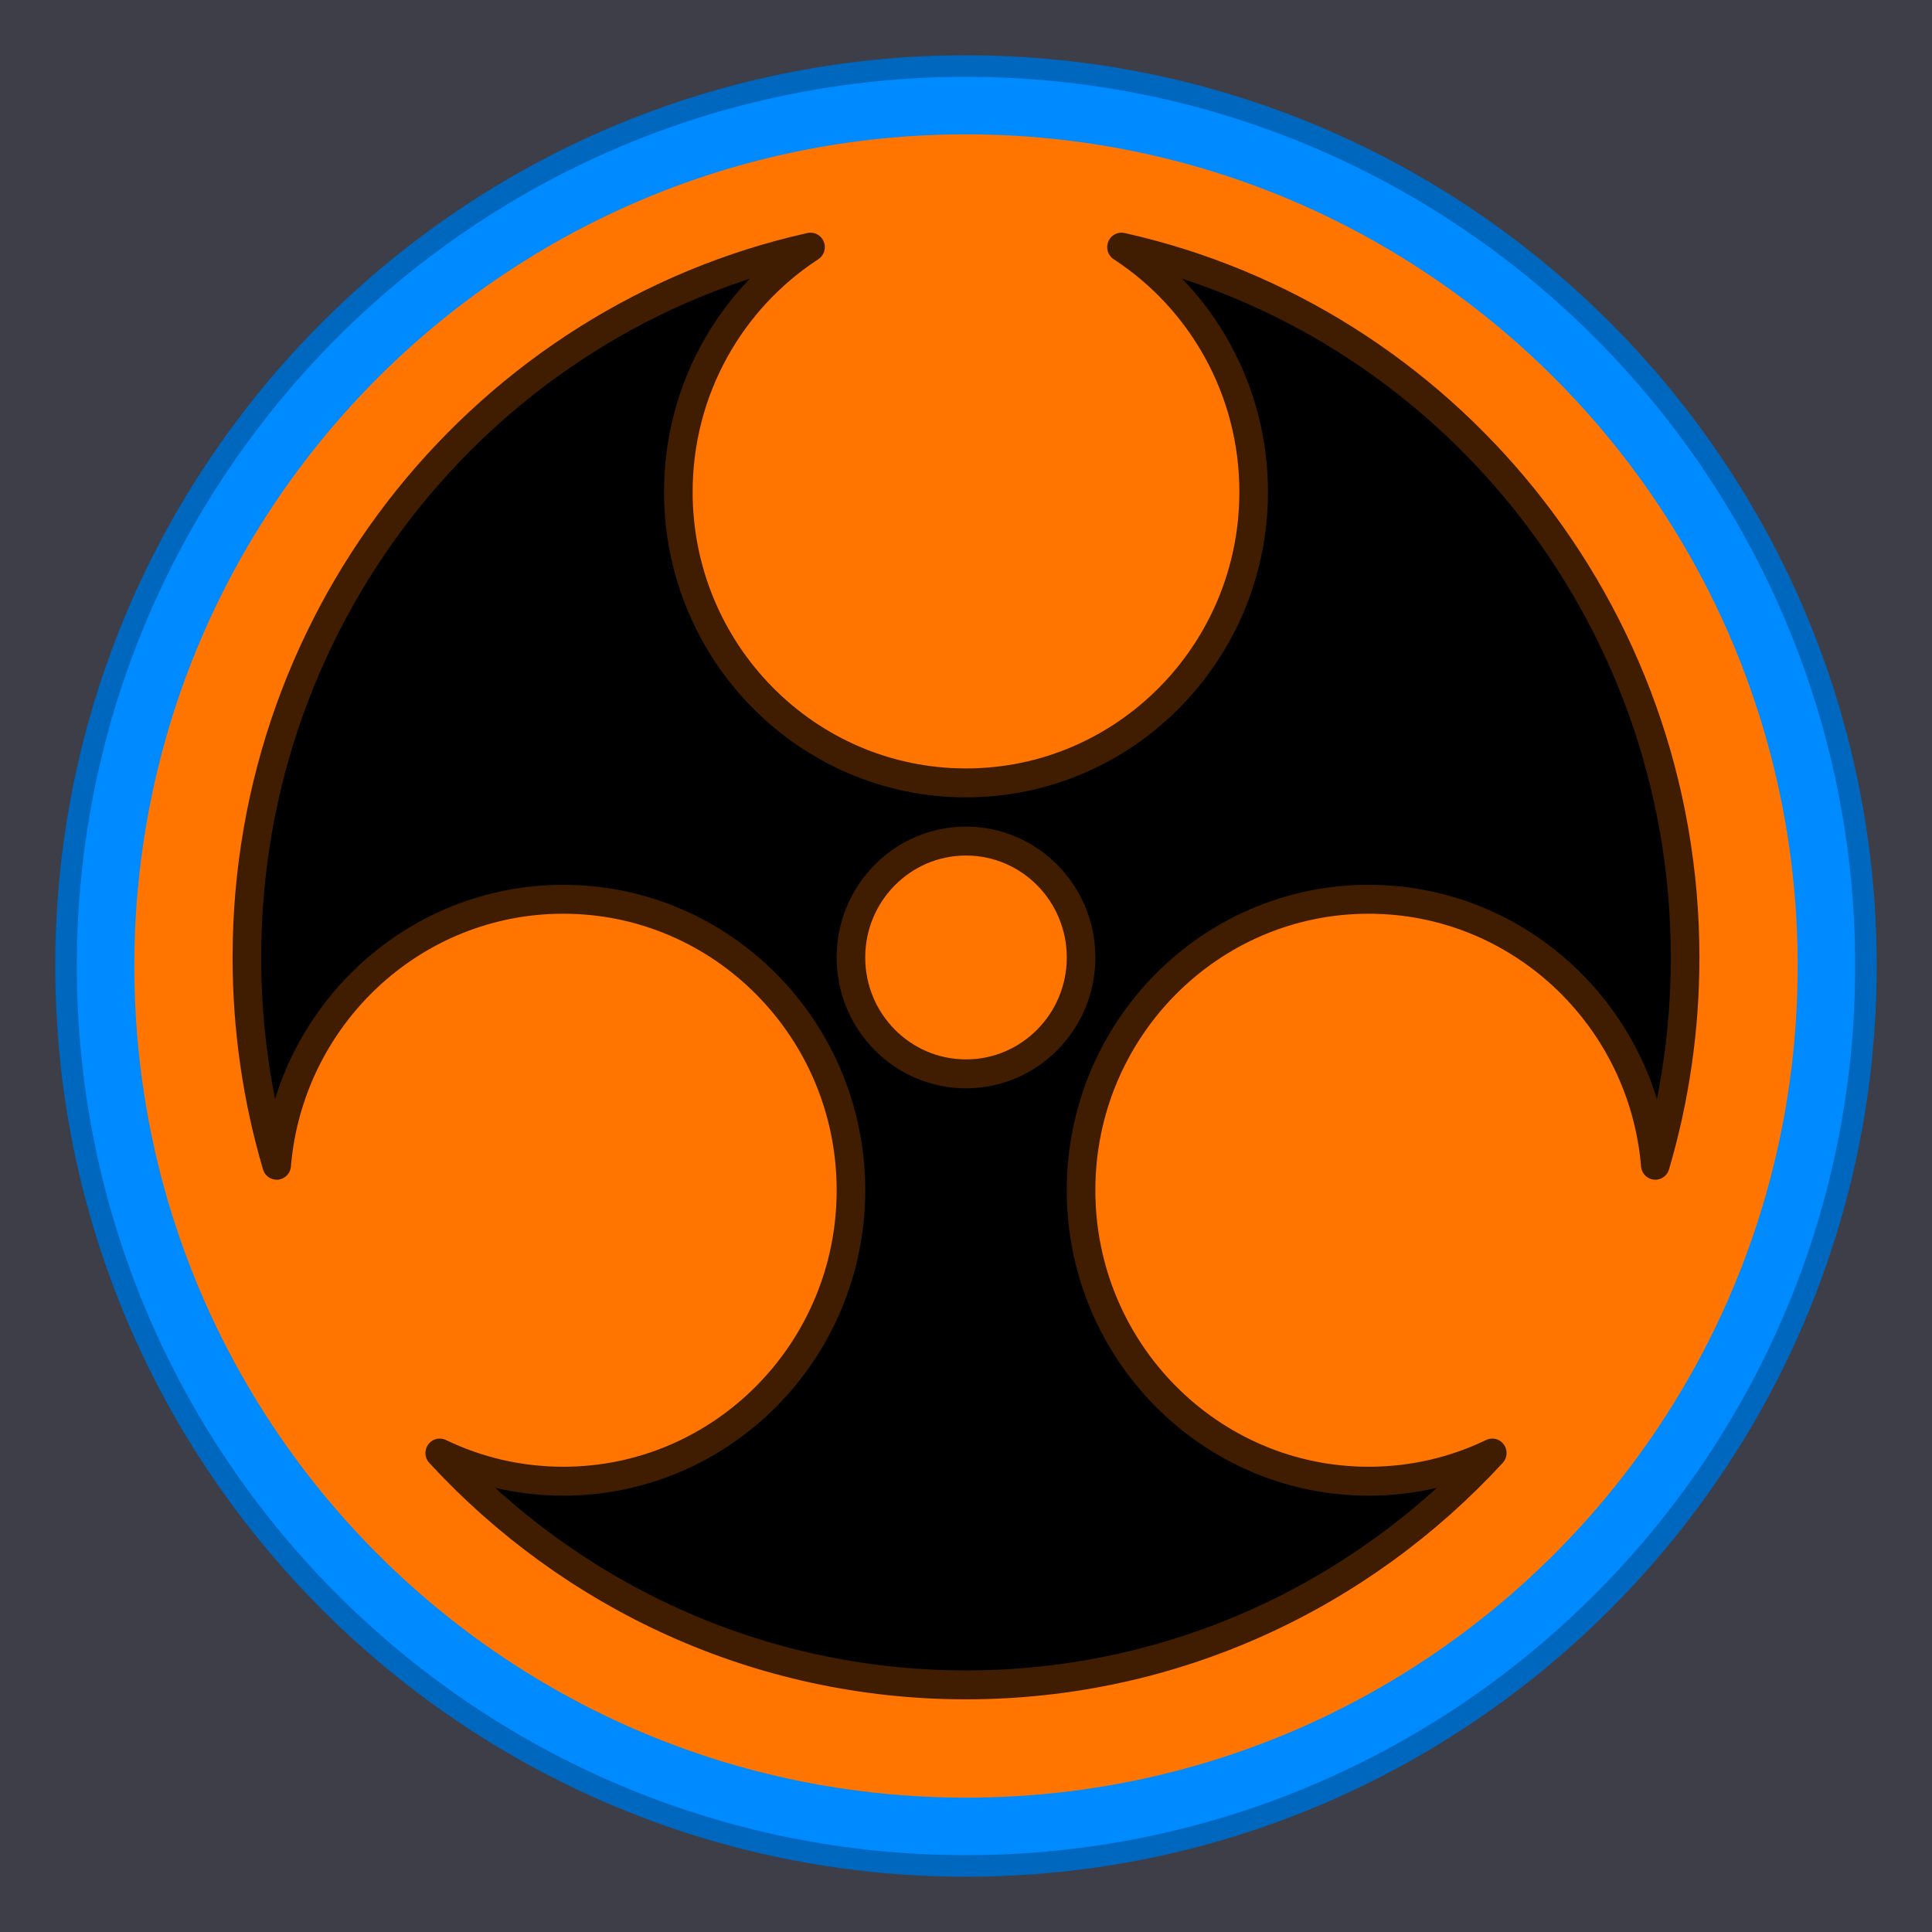
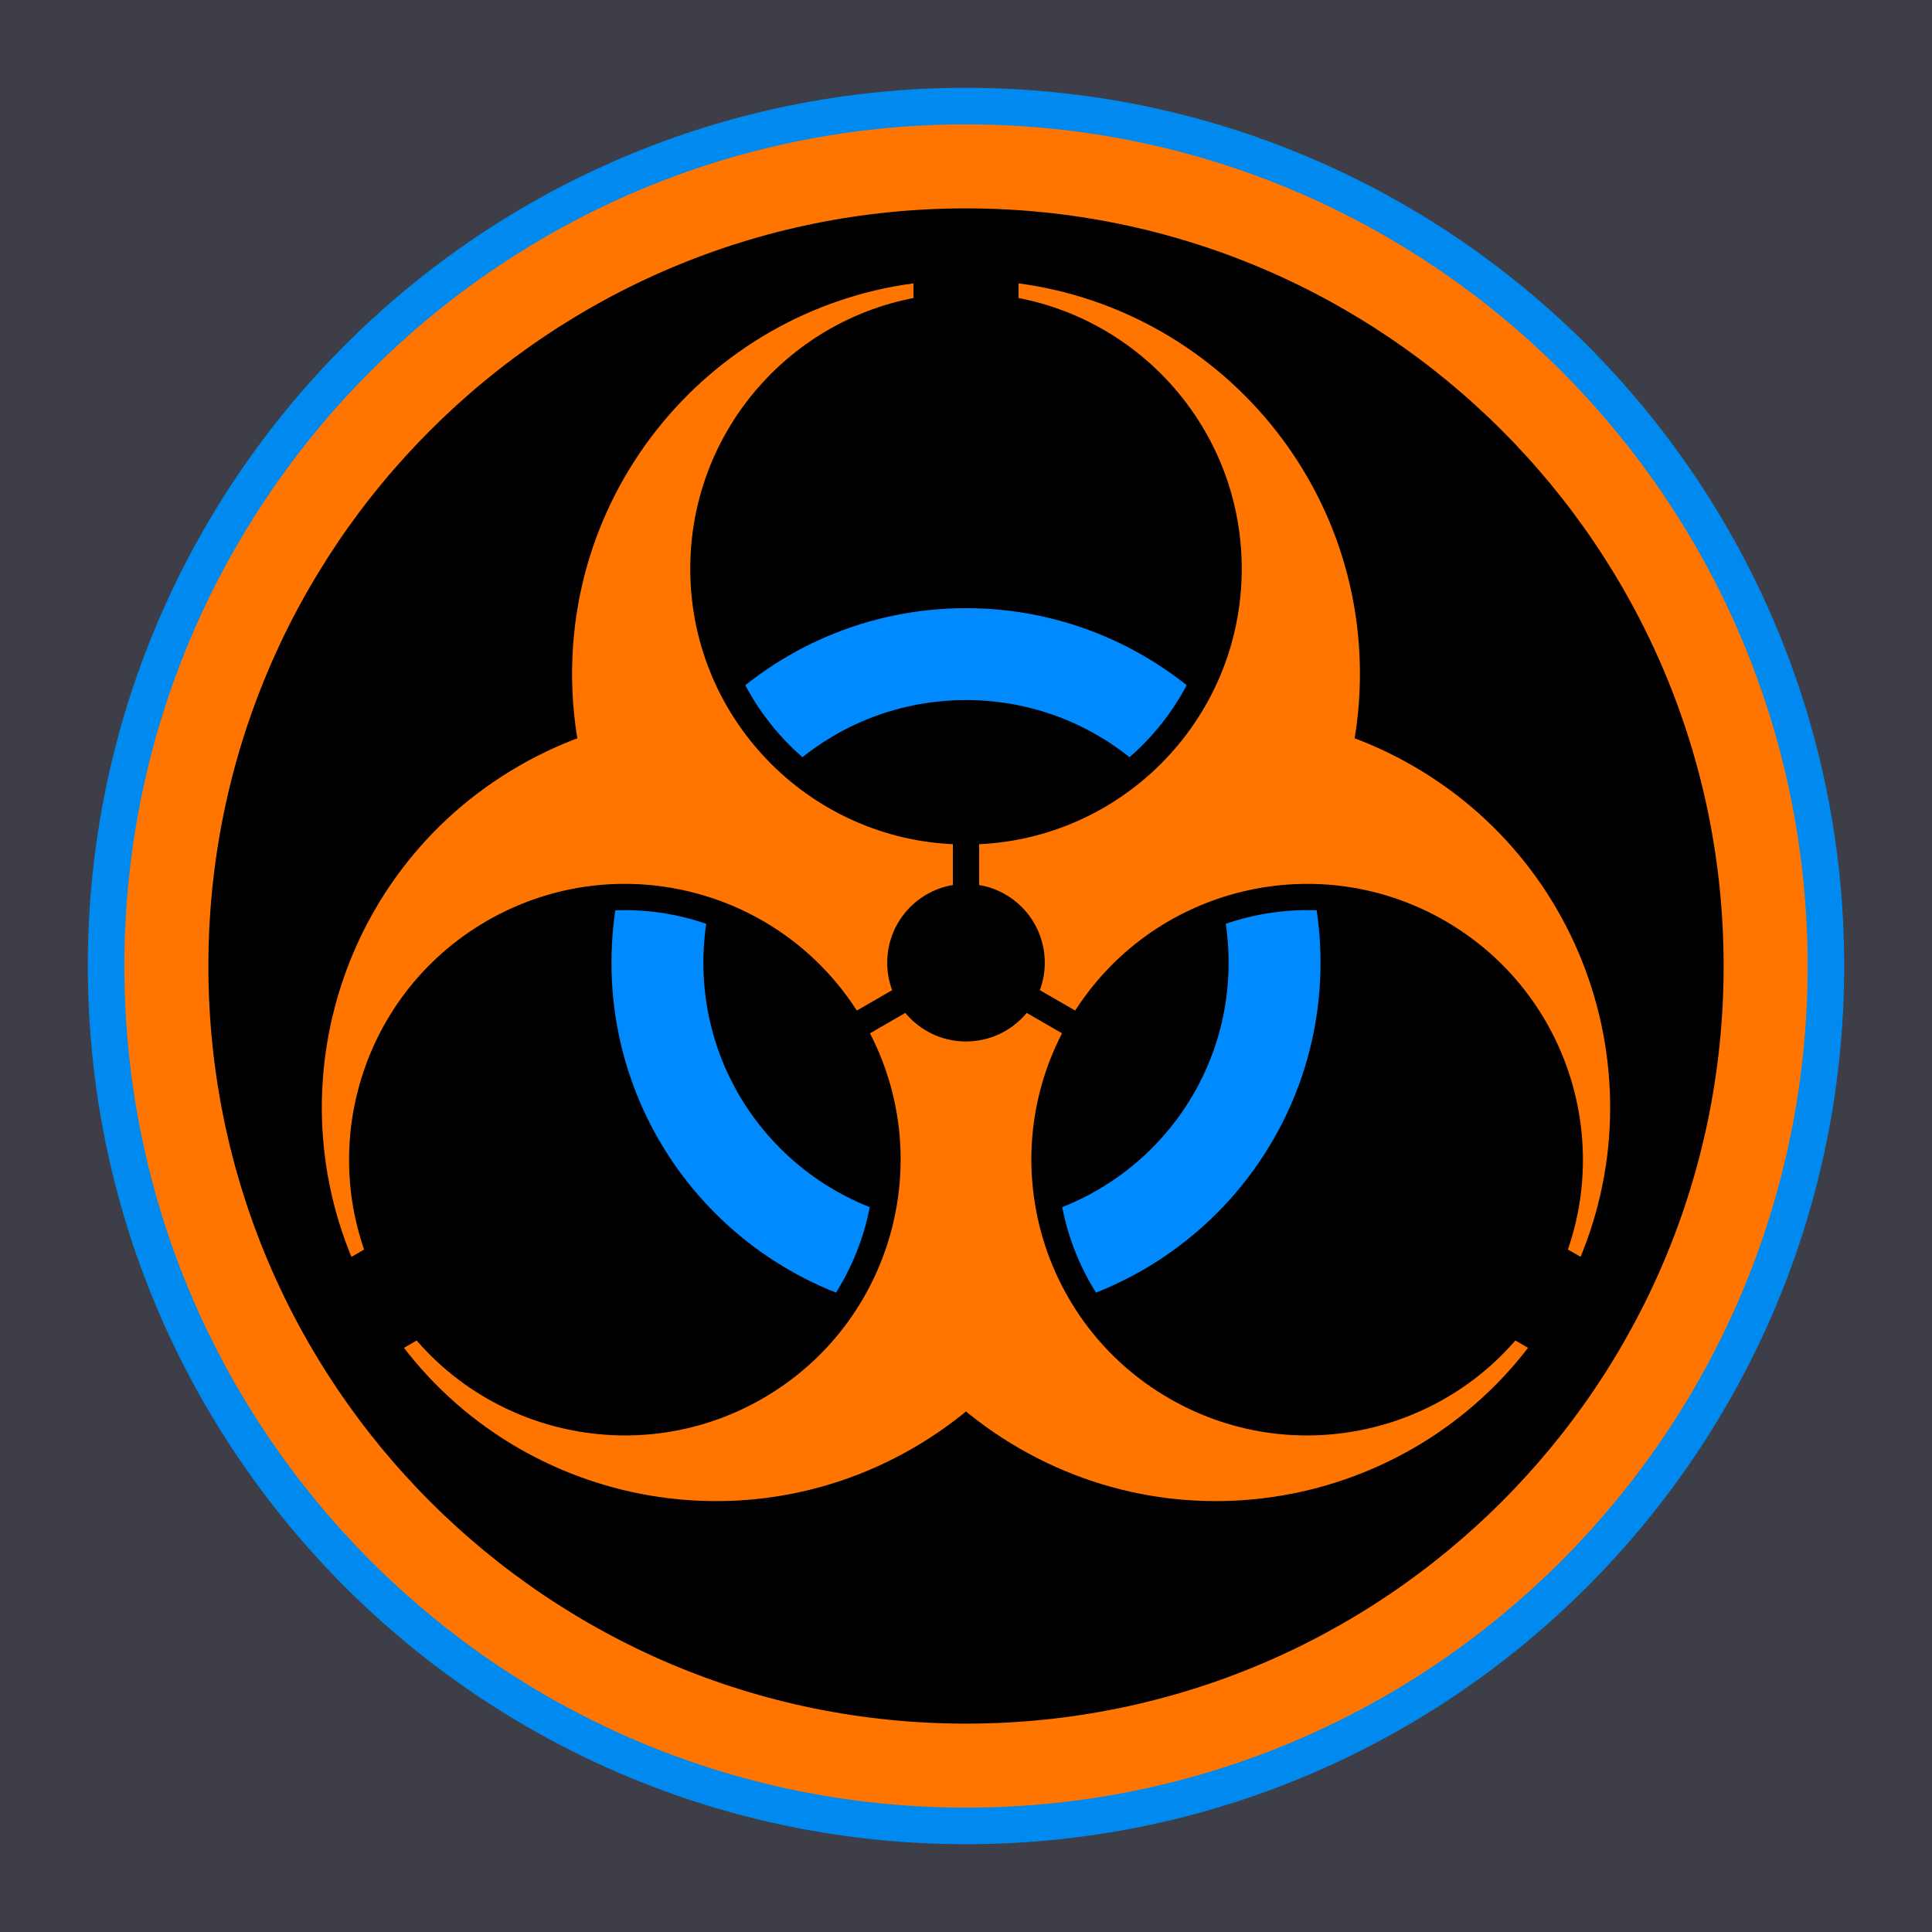
- <svg xmlns="http://www.w3.org/2000/svg" version="1.1" width="336" height="336" viewBox="0 0 336 336" xml:space="preserve" id="svg12">
-   <defs id="defs4">
- 
- 
- </defs>
-   <rect style="fill:#3d3e48;fill-opacity:1;stroke-width:4.309;stroke-linejoin:round;stroke-opacity:0.602" id="rect850" width="336" height="336" x="0" y="0" ry="0" />
-   <g id="g833">
-     <path style="color:#000000;fill:#0067bf;stroke:none;stroke-width:7.5;stroke-linecap:round;-inkscape-stroke:none;fill-opacity:1" d="M 168,9.613 C 80.626,9.613 9.613,80.626 9.613,168 9.613,255.374 80.626,326.387 168,326.387 255.374,326.387 326.387,255.374 326.387,168 326.387,80.626 255.374,9.613 168,9.613 Z m 0,7.5 c 83.314,0 150.887,67.573 150.887,150.887 0,83.314 -67.573,150.887 -150.887,150.887 C 84.686,318.887 17.113,251.314 17.113,168 17.113,84.686 84.686,17.113 168,17.113 Z" id="path3611" />
-     <path style="color:#000000;fill:#ff7500;stroke:none;stroke-width:5;stroke-linecap:round;stroke-miterlimit:4;stroke-dasharray:none" d="M 317.636,168 A 149.636,149.636 0 0 1 168,317.636 149.636,149.636 0 0 1 18.364,168 149.636,149.636 0 0 1 168,18.364 149.636,149.636 0 0 1 317.636,168 Z" id="path3603" />
-     <path style="color:#000000;fill:#003cff;stroke:none;stroke-width:7.5;stroke-linecap:round;-inkscape-stroke:none" d="M 168,14.613 C 83.332,14.613 14.613,83.332 14.613,168 14.613,252.668 83.332,321.387 168,321.387 252.668,321.387 321.387,252.668 321.387,168 321.387,83.332 252.668,14.613 168,14.613 Z m 0,7.5 c 80.615,0 145.887,65.272 145.887,145.887 0,80.615 -65.272,145.887 -145.887,145.887 C 87.385,313.887 22.113,248.615 22.113,168 22.113,87.385 87.385,22.113 168,22.113 Z" id="path3605" />
-     <path style="color:#000000;fill:#008aff;stroke:none;stroke-width:7.5;stroke-linecap:round;-inkscape-stroke:none" d="M 168,13.363 C 82.656,13.363 13.363,82.656 13.363,168 13.363,253.344 82.656,322.637 168,322.637 253.344,322.637 322.637,253.344 322.637,168 322.637,82.656 253.344,13.363 168,13.363 Z m 0,10 c 79.939,0 144.637,64.697 144.637,144.637 0,79.939 -64.697,144.637 -144.637,144.637 C 88.061,312.637 23.363,247.939 23.363,168 23.363,88.061 88.061,23.363 168,23.363 Z" id="path3609" />
-     <g transform="matrix(1.000522,0,0,1.012052,168,167.9998)" id="cKLiiQifvwy6vIRFQPlG-" style="stroke:#401d00;stroke-width:4.969;stroke-linecap:butt;stroke-linejoin:round;stroke-miterlimit:4;stroke-dasharray:none;stroke-opacity:1">
-       <path style="opacity:1;fill:#000000;fill-rule:nonzero;stroke:#401d00;stroke-width:4.969;stroke-linecap:butt;stroke-linejoin:round;stroke-miterlimit:4;stroke-dasharray:none;stroke-dashoffset:0;stroke-opacity:1" transform="translate(-125,-123.5334)" d="m 250,122.067 c 0,12.407 -1.811,24.394 -5.182,35.71 C 242.64,132.183 221.155,112.067 195,112.067 c -27.6,0 -50,22.4 -50,50 0,27.6 22.4,50 50,50 7.687,0 14.97,-1.737 21.479,-4.841 -22.826,24.507 -55.372,39.841 -91.479,39.841 -36.106,0 -68.653,-15.334 -91.479,-39.841 6.508,3.103 13.792,4.841 21.479,4.841 27.6,0 50,-22.4 50,-50 0,-27.6 -22.4,-50 -50,-50 -26.155,0 -47.64,20.116 -49.818,45.71 C 1.811,146.46 0,134.474 0,122.067 0,62.345 41.952,12.362 97.975,0 84.157,8.9 75,24.42 75,42.067 c 0,27.6 22.4,50 50,50 27.6,0 50,-22.4 50,-50 C 175,24.42 165.843,8.9 152.025,0 208.048,12.362 250,62.345 250,122.067 Z m -145,0 c 0,11.04 8.96,20 20,20 11.04,0 20,-8.96 20,-20 0,-11.04 -8.96,-20 -20,-20 -11.04,0 -20,8.96 -20,20 z" stroke-linecap="round" id="path9" />
+ <svg xmlns="http://www.w3.org/2000/svg" viewBox="-26 -28 165 165" version="1.1" id="svg940" width="165" height="165">
+   <defs id="defs928">
+     <clipPath id="b">
+       <circle cy="-15" r="9.5" id="circle900" cx="0" />
+       <circle cy="-15" r="9.5" transform="rotate(120)" id="circle902" cx="0" />
+       <circle cy="-15" r="9.5" transform="rotate(-120)" id="circle904" cx="0" />
+     </clipPath>
+     <mask id="a" width="60" height="60" x="-30" y="-30" maskUnits="userSpaceOnUse">
+       <path fill="#ffffff" d="M -27,-27 H 27 V 27 H -27 Z" id="path907" />
+       <path d="m 2,-23 v -4 h -4 v 4 m 1.5,17 v 4 h 1 v -4" id="path909" />
+       <circle cy="-15" r="10.5" id="circle911" cx="0" />
+       <g transform="rotate(120)" id="g917">
+         <path d="m 2,-23 v -4 h -4 v 4 m 1.5,17 v 4 h 1 v -4" id="path913" />
+         <circle cy="-15" r="10.5" id="circle915" cx="0" />
+       </g>
+       <g transform="rotate(-120)" id="g923">
+         <path d="m 2,-23 v -4 h -4 v 4 m 1.5,17 v 4 h 1 v -4" id="path919" />
+         <circle cy="-15" r="10.5" id="circle921" cx="0" />
+       </g>
+       <circle r="3" id="circle925" cx="0" cy="0" />
+     </mask>
+   </defs>
+   <rect style="fill:#3d3e48;fill-opacity:1;stroke:none;stroke-width:3.206;stroke-linejoin:round" id="rect868" width="165" height="165" x="-26" y="-28" />
+   <g id="g958" transform="matrix(2.391672,0,0,2.391672,45.17828,47.96162)">
+     <circle style="fill:#000000;fill-opacity:1;stroke:#008af0;stroke-width:3.75;stroke-linejoin:round;stroke-miterlimit:4;stroke-dasharray:none;stroke-opacity:1" id="path1805" cx="4.734" cy="2.734" r="29.484" />
+     <circle style="fill:none;fill-opacity:1;stroke:#ff7500;stroke-width:3;stroke-linejoin:round;stroke-miterlimit:4;stroke-dasharray:none;stroke-opacity:1" id="path1388" cx="4.734" cy="2.734" r="28.554" />
+     <g id="g2312" transform="matrix(0.9583333,0,0,0.9583333,0.9004766,-1.879814)">
+       <g mask="url(#a)" id="g936" style="fill:#ff7500;fill-opacity:1;stroke:none;stroke-opacity:1" transform="matrix(0.9785422,0,0,0.9785377,4,4.690979)">
+         <circle cy="-11" r="15" id="circle930" style="fill:#ff7500;fill-opacity:1;stroke:none;stroke-opacity:1" cx="0" />
+         <circle cy="-11" r="15" transform="rotate(120)" id="circle932" style="fill:#ff7500;fill-opacity:1;stroke:none;stroke-opacity:1" cx="0" />
+         <circle cy="-11" r="15" transform="rotate(-120)" id="circle934" style="fill:#ff7500;fill-opacity:1;stroke:none;stroke-opacity:1" cx="0" />
+       </g>
+       <circle r="11.75" fill="none" stroke="#000" stroke-width="3.5" clip-path="url(#b)" id="circle938" style="stroke:#008aff;stroke-opacity:1" cx="0" cy="0" transform="matrix(0.9785422,0,0,0.9785377,4,4.690979)" />
    </g>
  </g>
</svg>
